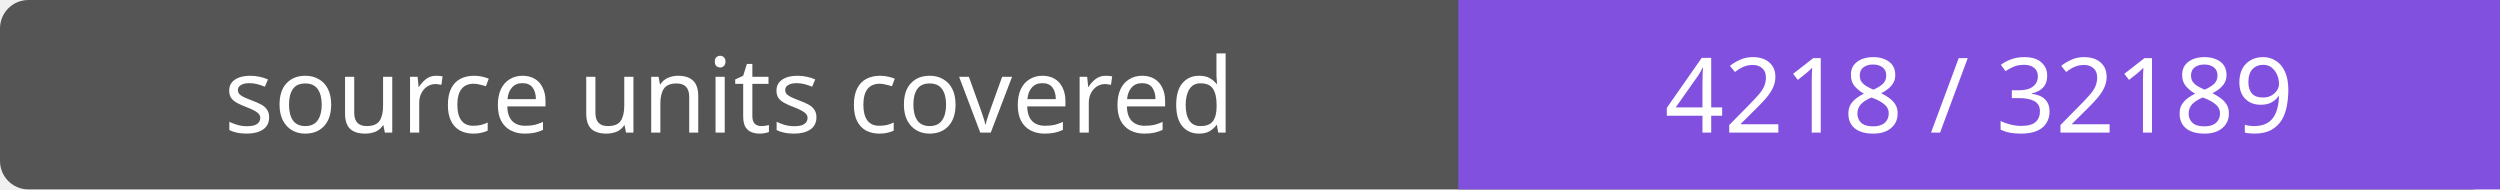
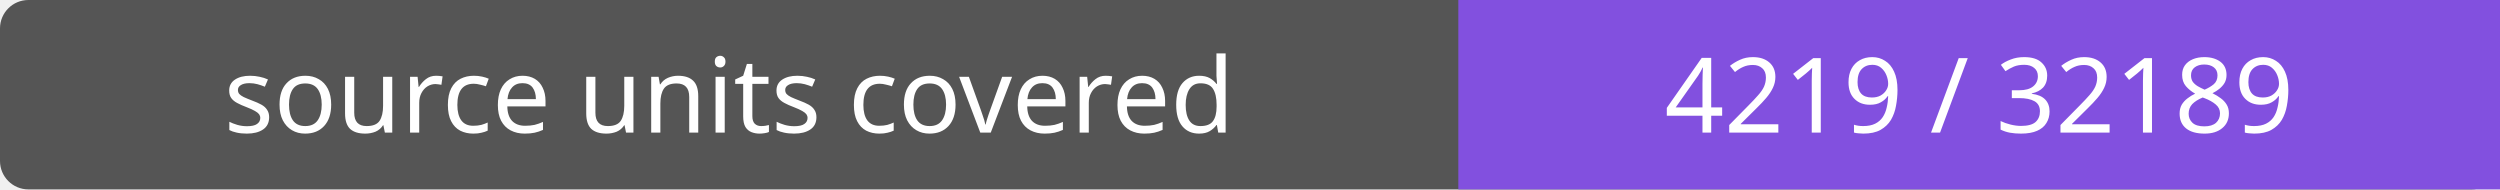
- <svg xmlns="http://www.w3.org/2000/svg" width="264" height="20" role="img" aria-label="source units covered: 4218 / 32189">
+ <svg xmlns="http://www.w3.org/2000/svg" width="264" height="20" role="img" aria-label="source units covered: 4219 / 32189">
  <rect width="264" height="20" rx="3" fill="#555" />
  <path fill="#8250df" d="M154 0h110v20H154z" />
  <g fill="#fff" text-anchor="middle" font-family="Verdana,sans-serif" font-size="11">
    <text x="77.0" y="14">source units covered</text>
-     <text x="209.0" y="14">4218 / 32189</text>
+     <text x="209.0" y="14">4219 / 32189</text>
  </g>
</svg>
